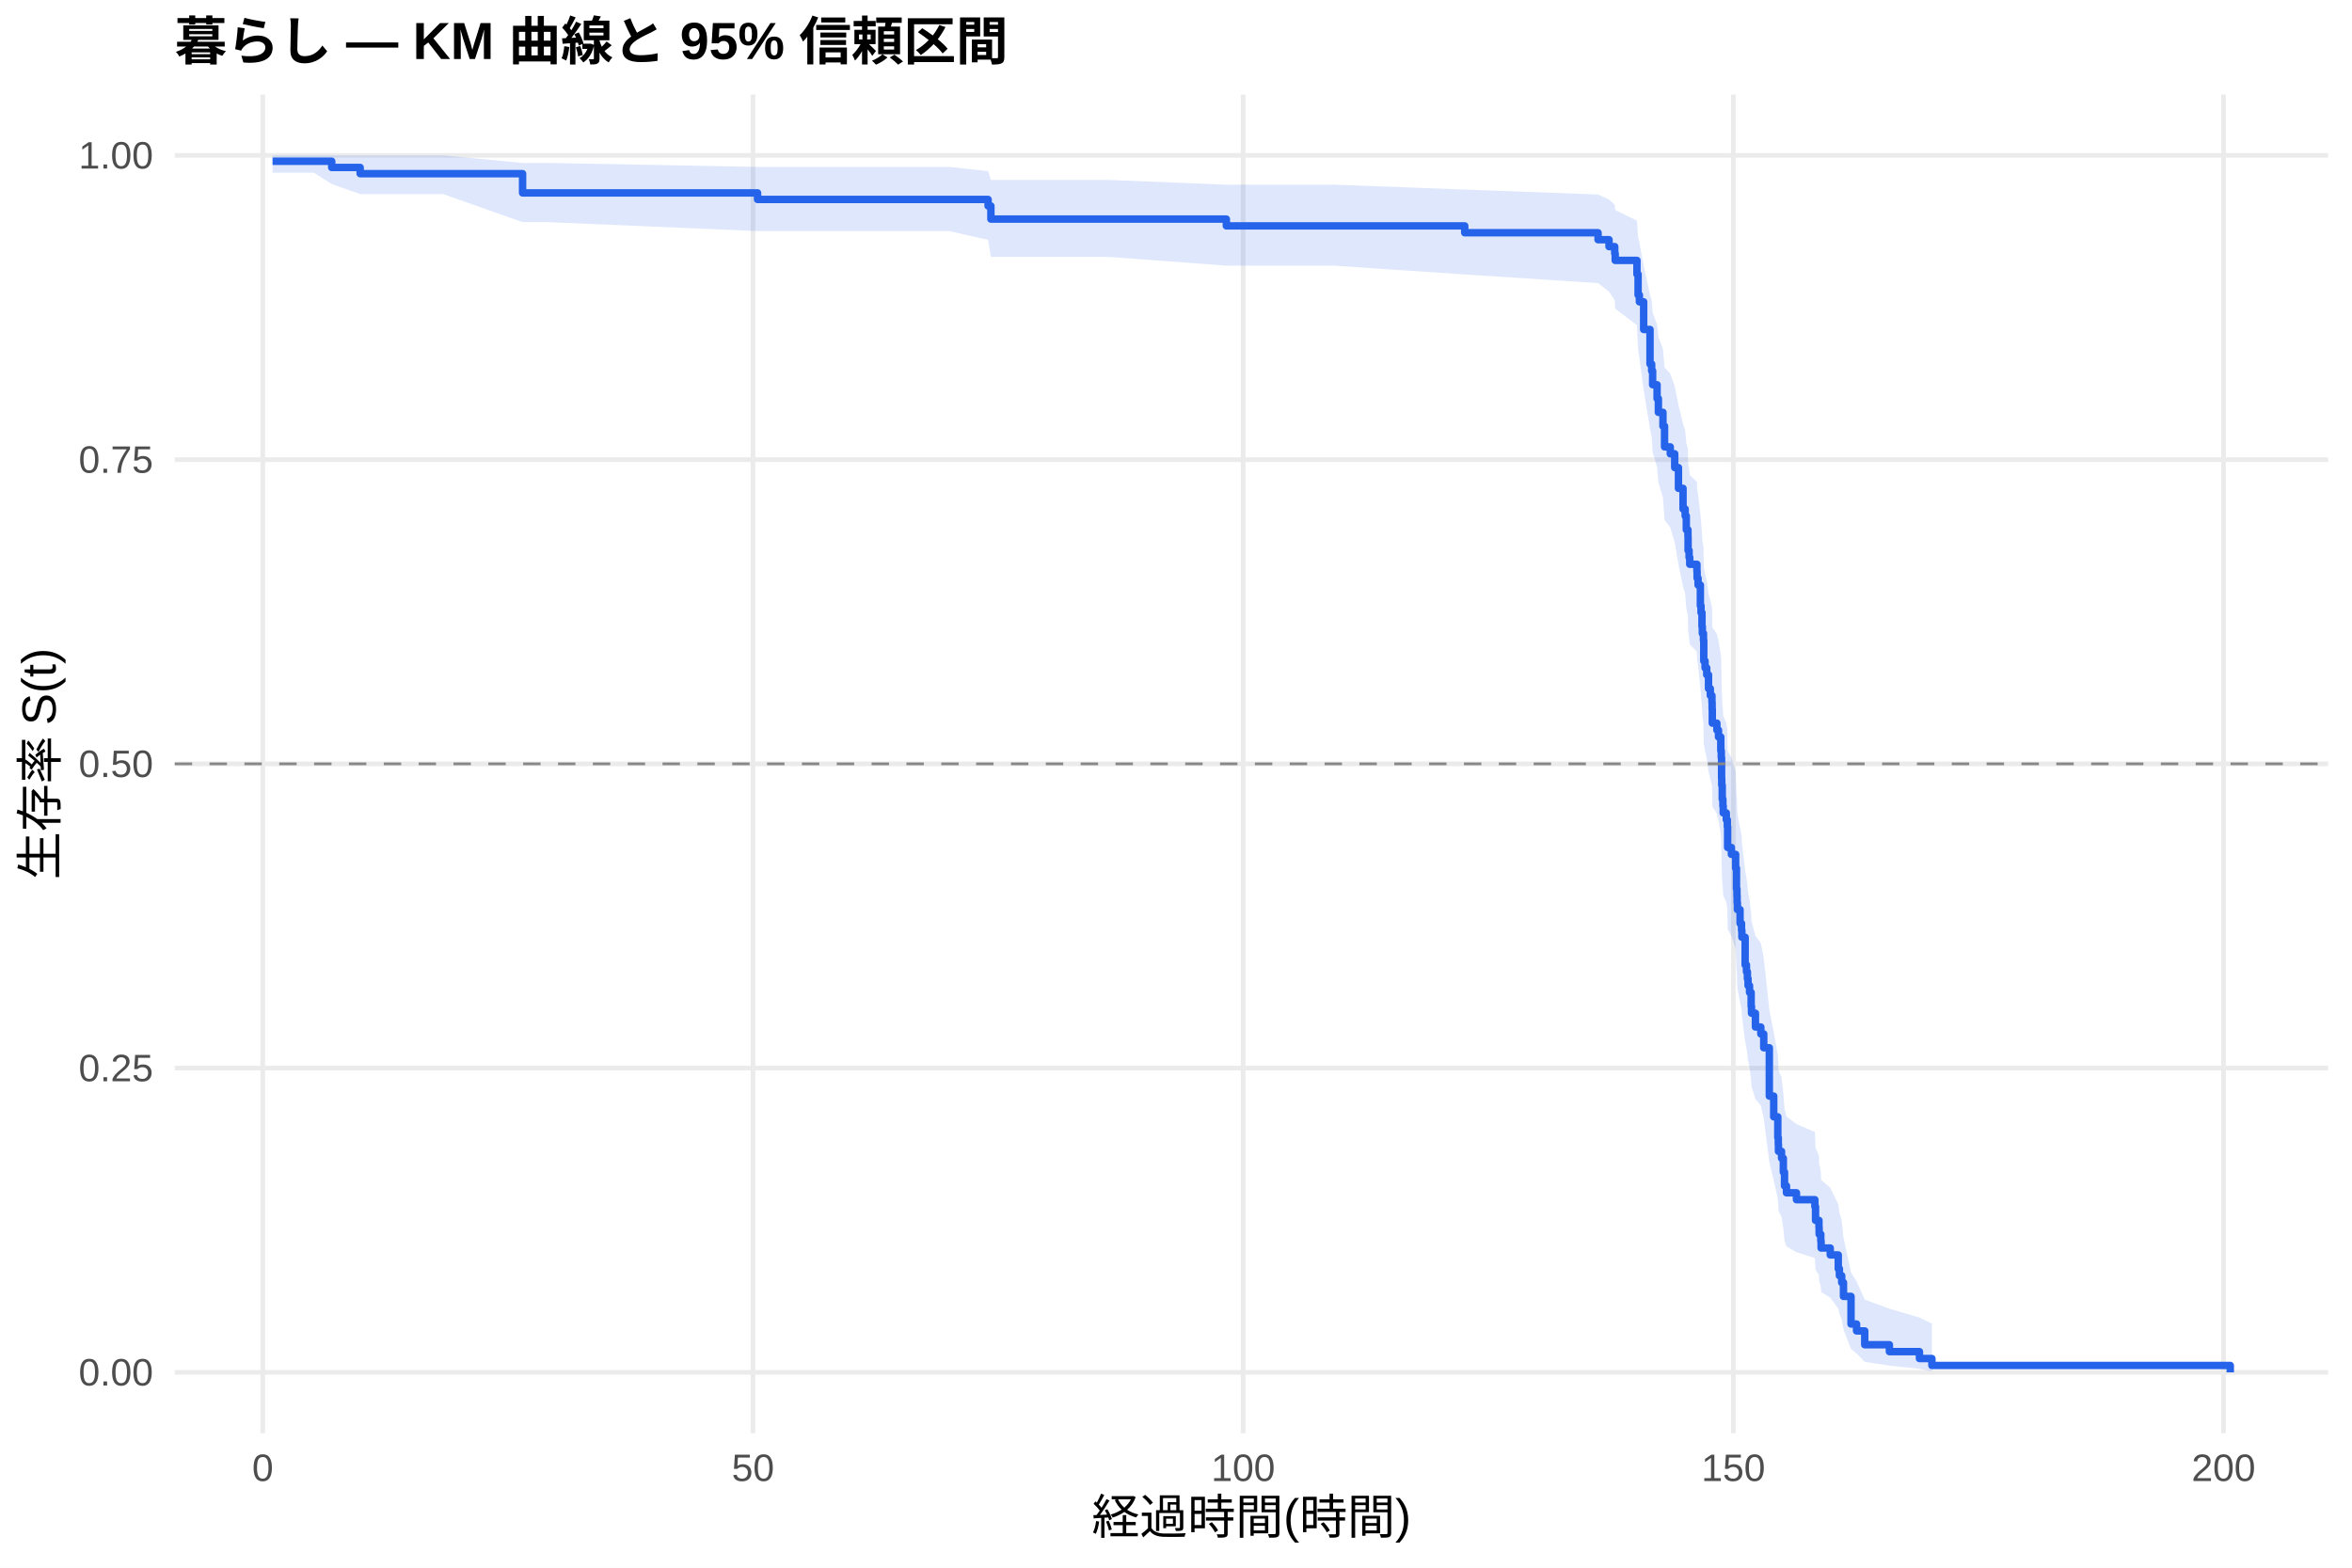
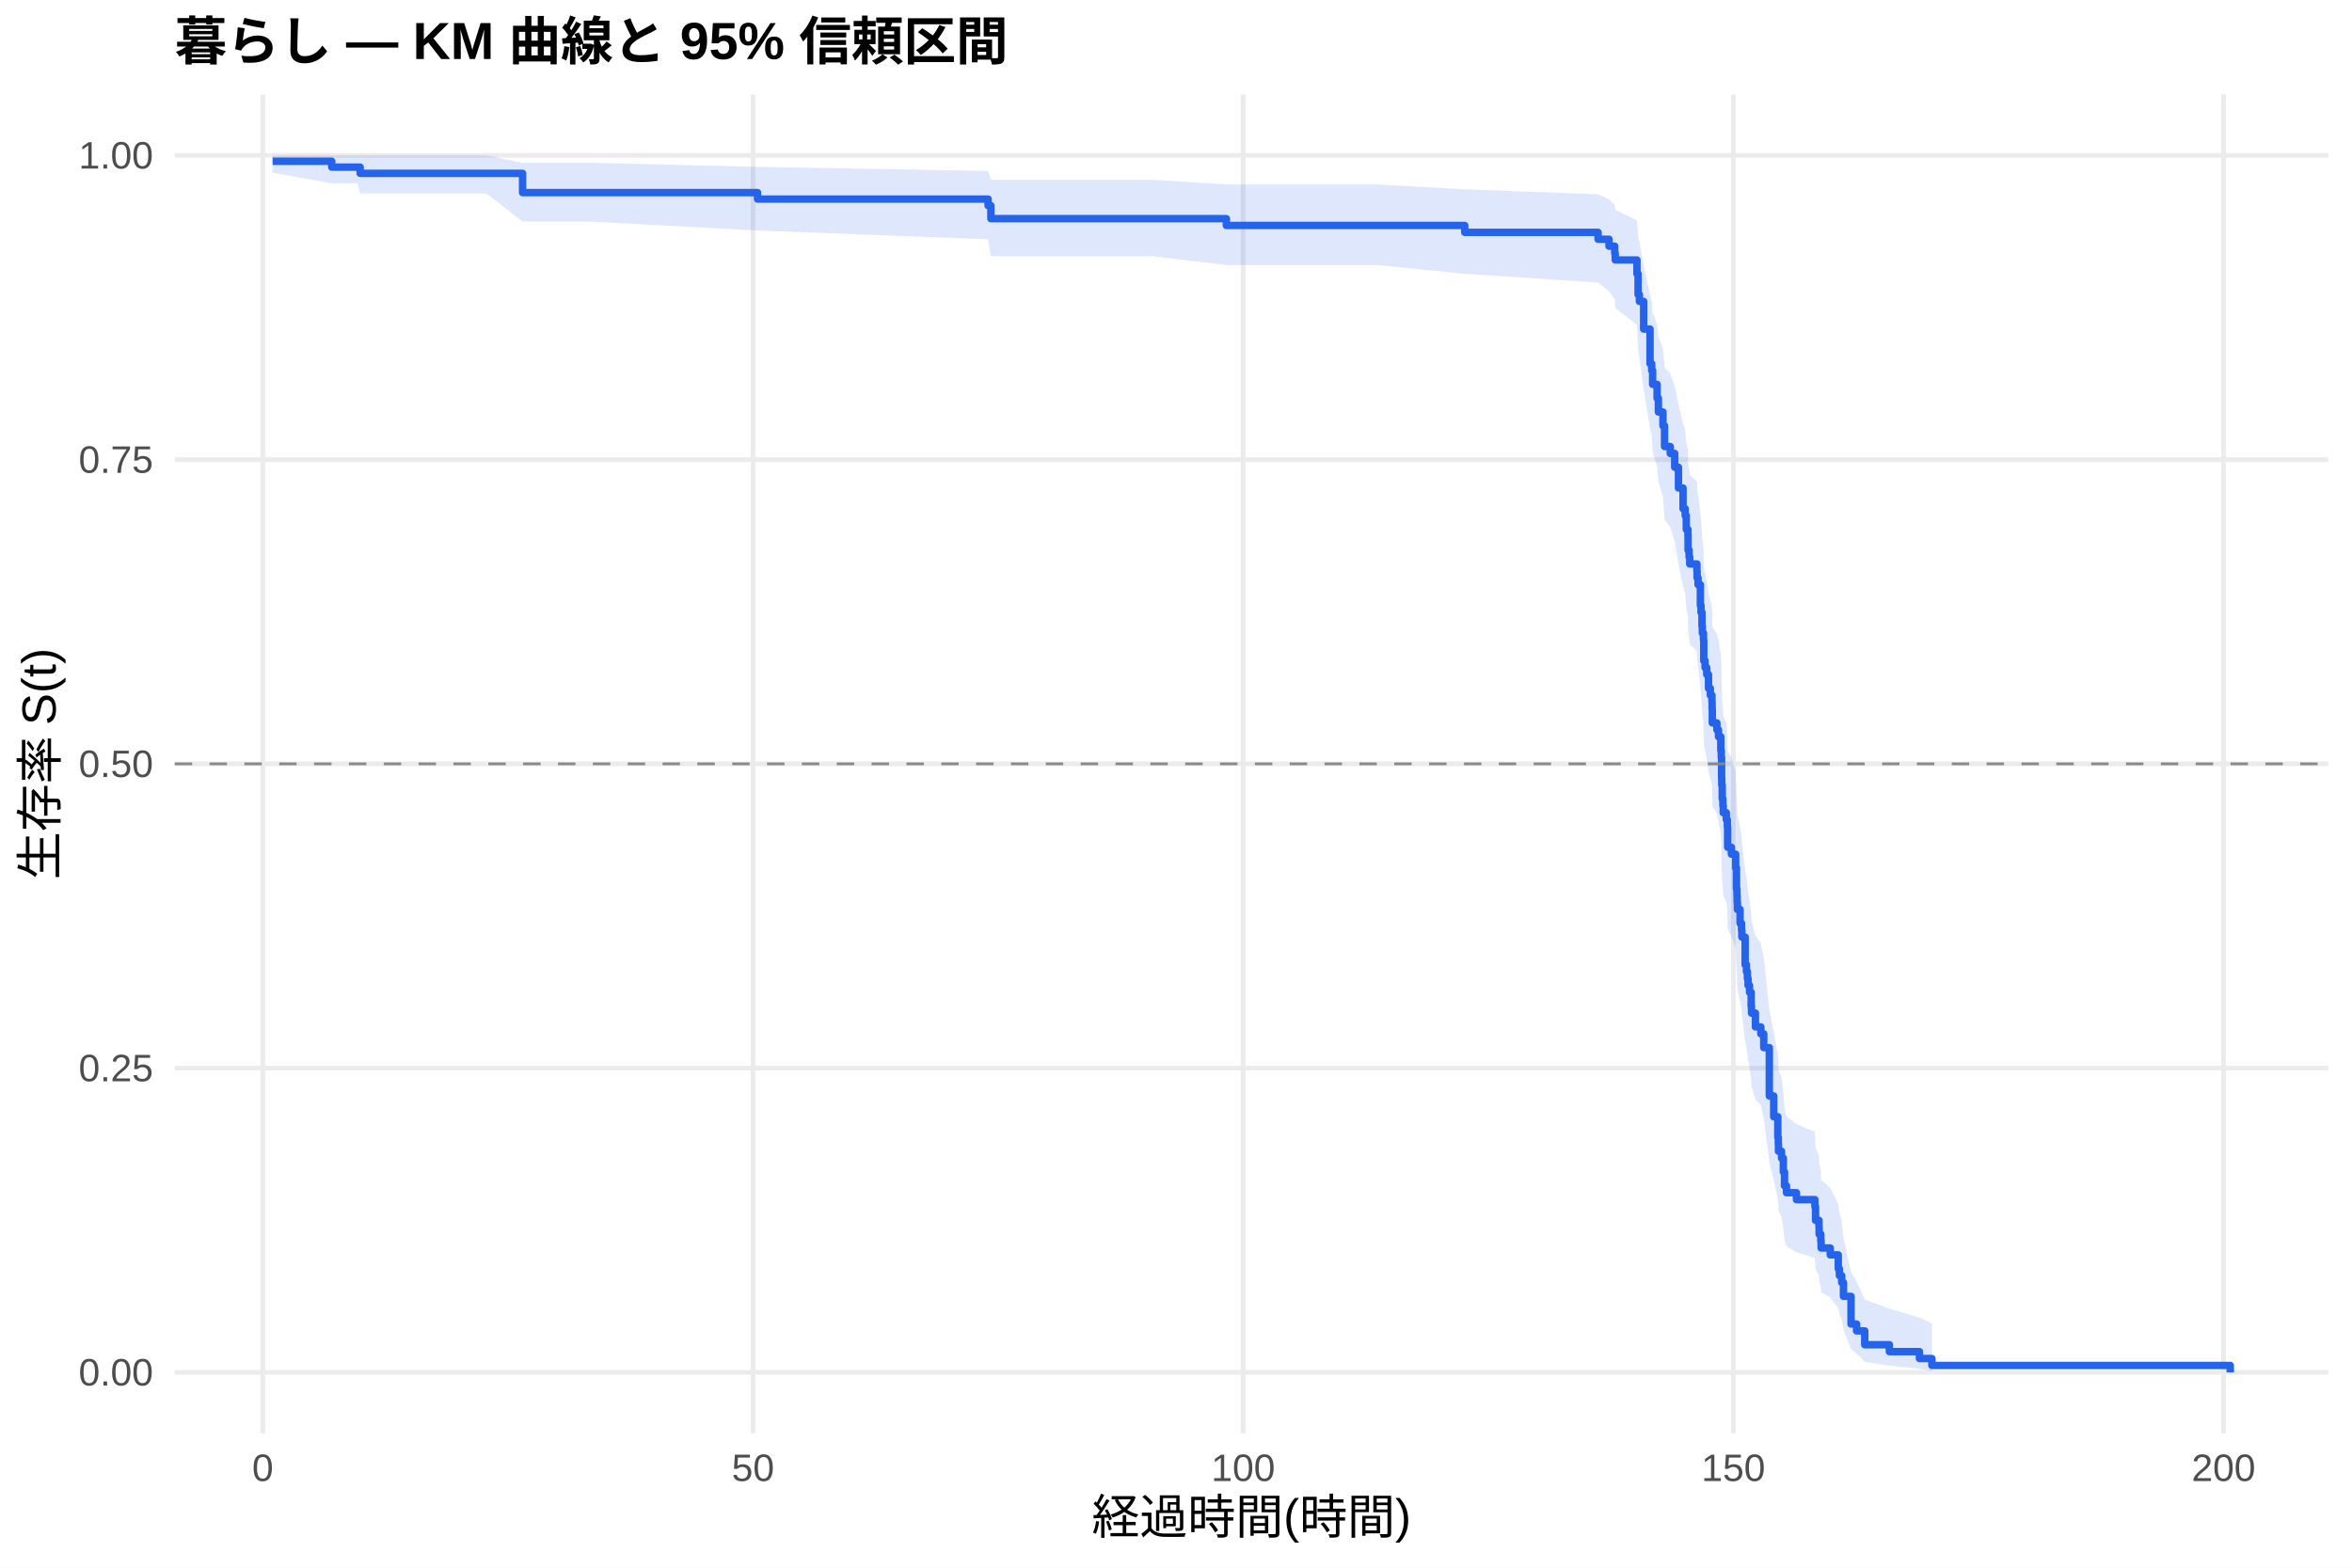
<svg xmlns="http://www.w3.org/2000/svg" width="540.00pt" height="360.00pt" viewBox="0 0 540.00 360.00">
  <g class="svglite">
    <defs>
      <style type="text/css">
    .svglite line, .svglite polyline, .svglite polygon, .svglite path, .svglite rect, .svglite circle {
      fill: none;
      stroke: #000000;
      stroke-linecap: round;
      stroke-linejoin: round;
      stroke-miterlimit: 10.00;
    }
    .svglite text {
      white-space: pre;
    }
    .svglite g.glyphgroup path {
      fill: inherit;
      stroke: none;
    }
  </style>
    </defs>
    <rect width="100%" height="100%" style="stroke: none; fill: #FFFFFF;" />
    <defs>
      <clipPath id="cpMC4wMHw1NDAuMDB8MC4wMHwzNjAuMDA=">
        <rect x="0.00" y="0.00" width="540.00" height="360.00" />
      </clipPath>
    </defs>
    <g clip-path="url(#cpMC4wMHw1NDAuMDB8MC4wMHwzNjAuMDA=)">
      <rect x="0" y="0.00" width="540.00" height="360.00" style="stroke-width: 1.07; stroke: none; fill: #FFFFFF;" />
    </g>
    <defs>
      <clipPath id="cpNDAuMTF8NTM0LjUyfDIxLjcxfDMyOS4xMg==">
        <rect x="40.11" y="21.71" width="494.41" height="307.41" />
      </clipPath>
    </defs>
    <g clip-path="url(#cpNDAuMTF8NTM0LjUyfDIxLjcxfDMyOS4xMg==)">
      <polyline points="40.11,315.14 534.52,315.14 " style="stroke-width: 1.07; stroke: #EBEBEB; stroke-linecap: butt;" />
      <polyline points="40.11,245.28 534.52,245.28 " style="stroke-width: 1.07; stroke: #EBEBEB; stroke-linecap: butt;" />
      <polyline points="40.11,175.41 534.52,175.41 " style="stroke-width: 1.07; stroke: #EBEBEB; stroke-linecap: butt;" />
      <polyline points="40.11,105.55 534.52,105.55 " style="stroke-width: 1.07; stroke: #EBEBEB; stroke-linecap: butt;" />
      <polyline points="40.11,35.68 534.52,35.68 " style="stroke-width: 1.07; stroke: #EBEBEB; stroke-linecap: butt;" />
      <polyline points="60.33,329.12 60.33,21.71 " style="stroke-width: 1.07; stroke: #EBEBEB; stroke-linecap: butt;" />
      <polyline points="172.88,329.12 172.88,21.71 " style="stroke-width: 1.07; stroke: #EBEBEB; stroke-linecap: butt;" />
      <polyline points="285.42,329.12 285.42,21.71 " style="stroke-width: 1.07; stroke: #EBEBEB; stroke-linecap: butt;" />
      <polyline points="397.96,329.12 397.96,21.71 " style="stroke-width: 1.07; stroke: #EBEBEB; stroke-linecap: butt;" />
      <polyline points="510.51,329.12 510.51,21.71 " style="stroke-width: 1.07; stroke: #EBEBEB; stroke-linecap: butt;" />
-       <polygon points="62.58,35.68 72.07,35.68 76.16,35.68 82.69,35.68 87.83,35.68 101.75,35.68 119.98,37.42 125.80,37.42 173.93,38.33 217.89,38.33 226.86,39.29 227.50,41.33 228.55,41.33 242.24,41.33 254.70,41.33 281.56,42.41 290.86,42.41 306.13,42.41 336.29,43.53 366.90,44.67 369.42,45.83 370.73,47.02 370.84,48.22 375.83,50.68 376.09,54.46 376.39,55.74 377.37,60.97 378.83,67.68 379.21,69.04 379.43,71.78 380.45,74.55 380.75,77.34 381.80,80.14 382.17,84.39 383.48,85.81 384.50,88.68 385.36,93.00 386.41,97.35 386.90,98.81 387.16,101.74 387.54,103.21 387.57,106.16 387.80,107.64 387.95,109.12 389.60,110.61 389.64,112.10 389.86,113.59 390.39,118.09 390.54,119.59 390.76,122.61 390.84,124.12 391.10,125.64 391.17,130.20 391.47,131.73 391.85,133.26 392.26,136.33 392.68,137.86 393.05,139.41 393.09,140.95 393.13,144.04 394.18,145.60 394.55,147.15 395.08,150.27 395.19,151.83 395.26,156.53 395.30,158.10 395.41,161.26 395.56,162.84 395.64,164.42 396.35,166.01 396.58,167.59 396.65,172.38 397.51,173.98 398.49,177.18 398.68,182.01 398.79,183.63 398.83,185.25 398.90,186.87 399.50,190.12 399.84,191.75 399.92,193.39 400.67,199.95 400.97,201.60 401.19,203.25 401.34,204.90 401.68,206.56 402.05,209.88 402.13,211.55 403.03,214.90 404.27,216.58 404.94,219.94 406.22,231.85 407.23,237.01 408.17,242.22 408.28,243.97 408.32,245.72 409.03,247.48 409.44,251.01 409.71,254.56 410.16,256.35 412.45,258.14 416.68,259.94 416.83,263.57 417.62,265.39 417.66,267.23 418.04,269.07 418.11,270.92 420.21,272.78 422.05,276.54 422.31,278.44 422.84,280.36 423.25,284.23 424.98,292.20 426.25,294.25 428.13,298.43 433.79,300.53 440.69,302.56 443.55,303.95 443.55,314.92 440.69,314.34 433.79,313.59 428.13,312.73 426.25,310.81 424.98,309.77 423.25,305.30 422.84,302.92 422.31,301.71 422.05,300.48 420.21,297.98 418.11,296.71 418.04,295.43 417.66,294.14 417.62,292.85 416.83,291.54 416.68,288.90 412.45,287.56 410.16,286.22 409.71,284.87 409.44,282.16 409.03,279.42 408.32,278.04 408.28,276.66 408.17,275.27 407.23,271.07 406.22,266.82 404.94,256.78 404.27,253.87 403.03,252.41 402.13,249.48 402.05,248.02 401.68,245.07 401.34,243.59 401.19,242.11 400.97,240.62 400.67,239.13 399.92,233.15 399.84,231.64 399.50,230.14 398.90,227.12 398.83,225.60 398.79,224.08 398.68,222.56 398.49,217.98 397.51,214.91 396.65,213.38 396.58,208.75 396.35,207.20 395.64,205.65 395.56,204.09 395.41,202.54 395.30,199.42 395.26,197.85 395.19,193.14 395.08,191.57 394.55,188.41 394.18,186.83 393.13,185.24 393.09,182.06 393.05,180.47 392.68,178.87 392.26,177.27 391.85,174.07 391.47,172.46 391.17,170.85 391.10,166.00 390.84,164.38 390.76,162.76 390.54,159.50 390.39,157.87 389.86,152.95 389.64,151.31 389.60,149.66 387.95,148.01 387.80,146.35 387.57,144.70 387.54,141.37 387.16,139.70 386.90,136.36 386.41,134.68 385.36,129.63 384.50,124.54 383.48,121.12 382.17,119.41 381.80,114.24 380.75,110.78 380.45,107.29 379.43,103.78 379.21,100.25 378.83,98.48 377.37,89.50 376.39,82.18 376.09,80.32 375.83,74.69 370.84,70.87 370.73,68.94 369.42,66.99 366.90,65.01 336.29,63.02 306.13,61.00 290.86,61.00 281.56,61.00 254.70,59.00 242.24,59.00 228.55,59.00 227.50,59.00 226.86,55.08 217.89,53.06 173.93,53.06 125.80,51.01 119.98,51.01 101.75,44.57 87.83,44.57 82.69,44.57 76.16,42.26 72.07,39.66 62.58,39.66 " style="stroke-width: 0.00; stroke: none; stroke-linecap: butt; fill: #2563EB; fill-opacity: 0.15;" />
-       <polyline points="62.58,35.68 72.07,35.68 76.16,35.68 82.69,35.68 87.83,35.68 101.75,35.68 119.98,37.42 125.80,37.42 173.93,38.33 217.89,38.33 226.86,39.29 227.50,41.33 228.55,41.33 242.24,41.33 254.70,41.33 281.56,42.41 290.86,42.41 306.13,42.41 336.29,43.53 366.90,44.67 369.42,45.83 370.73,47.02 370.84,48.22 375.83,50.68 376.09,54.46 376.39,55.74 377.37,60.97 378.83,67.68 379.21,69.04 379.43,71.78 380.45,74.55 380.75,77.34 381.80,80.14 382.17,84.39 383.48,85.81 384.50,88.68 385.36,93.00 386.41,97.35 386.90,98.81 387.16,101.74 387.54,103.21 387.57,106.16 387.80,107.64 387.95,109.12 389.60,110.61 389.64,112.10 389.86,113.59 390.39,118.09 390.54,119.59 390.76,122.61 390.84,124.12 391.10,125.64 391.17,130.20 391.47,131.73 391.85,133.26 392.26,136.33 392.68,137.86 393.05,139.41 393.09,140.95 393.13,144.04 394.18,145.60 394.55,147.15 395.08,150.27 395.19,151.83 395.26,156.53 395.30,158.10 395.41,161.26 395.56,162.84 395.64,164.42 396.35,166.01 396.58,167.59 396.65,172.38 397.51,173.98 398.49,177.18 398.68,182.01 398.79,183.63 398.83,185.25 398.90,186.87 399.50,190.12 399.84,191.75 399.92,193.39 400.67,199.95 400.97,201.60 401.19,203.25 401.34,204.90 401.68,206.56 402.05,209.88 402.13,211.55 403.03,214.90 404.27,216.58 404.94,219.94 406.22,231.85 407.23,237.01 408.17,242.22 408.28,243.97 408.32,245.72 409.03,247.48 409.44,251.01 409.71,254.56 410.16,256.35 412.45,258.14 416.68,259.94 416.83,263.57 417.62,265.39 417.66,267.23 418.04,269.07 418.11,270.92 420.21,272.78 422.05,276.54 422.31,278.44 422.84,280.36 423.25,284.23 424.98,292.20 426.25,294.25 428.13,298.43 433.79,300.53 440.69,302.56 443.55,303.95 " style="stroke-width: 1.07; stroke: none; stroke-linecap: butt;" />
-       <polyline points="443.55,314.92 440.69,314.34 433.79,313.59 428.13,312.73 426.25,310.81 424.98,309.77 423.25,305.30 422.84,302.92 422.31,301.71 422.05,300.48 420.21,297.98 418.11,296.71 418.04,295.43 417.66,294.14 417.62,292.85 416.83,291.54 416.68,288.90 412.45,287.56 410.16,286.22 409.71,284.87 409.44,282.16 409.03,279.42 408.32,278.04 408.28,276.66 408.17,275.27 407.23,271.07 406.22,266.82 404.94,256.78 404.27,253.87 403.03,252.41 402.13,249.48 402.05,248.02 401.68,245.07 401.34,243.59 401.19,242.11 400.97,240.62 400.67,239.13 399.92,233.15 399.84,231.64 399.50,230.14 398.90,227.12 398.83,225.60 398.79,224.08 398.68,222.56 398.49,217.98 397.51,214.91 396.65,213.38 396.58,208.75 396.35,207.20 395.64,205.65 395.56,204.09 395.41,202.54 395.30,199.42 395.26,197.85 395.19,193.14 395.08,191.57 394.55,188.41 394.18,186.83 393.13,185.24 393.09,182.06 393.05,180.47 392.68,178.87 392.26,177.27 391.85,174.07 391.47,172.46 391.17,170.85 391.10,166.00 390.84,164.38 390.76,162.76 390.54,159.50 390.39,157.87 389.86,152.95 389.64,151.31 389.60,149.66 387.95,148.01 387.80,146.35 387.57,144.70 387.54,141.37 387.16,139.70 386.90,136.36 386.41,134.68 385.36,129.63 384.50,124.54 383.48,121.12 382.17,119.41 381.80,114.24 380.75,110.78 380.45,107.29 379.43,103.78 379.21,100.25 378.83,98.48 377.37,89.50 376.39,82.18 376.09,80.32 375.83,74.69 370.84,70.87 370.73,68.94 369.42,66.99 366.90,65.01 336.29,63.02 306.13,61.00 290.86,61.00 281.56,61.00 254.70,59.00 242.24,59.00 228.55,59.00 227.50,59.00 226.86,55.08 217.89,53.06 173.93,53.06 125.80,51.01 119.98,51.01 101.75,44.57 87.83,44.57 82.69,44.57 76.16,42.26 72.07,39.66 62.58,39.66 " style="stroke-width: 1.07; stroke: none; stroke-linecap: butt;" />
-       <polyline points="62.58,37.03 72.07,37.03 72.07,37.03 76.16,37.03 76.16,38.46 82.69,38.46 82.69,39.88 87.83,39.88 87.83,39.88 101.75,39.88 101.75,39.88 119.98,39.88 119.98,44.30 125.80,44.30 125.80,44.30 173.93,44.30 173.93,45.80 217.89,45.80 217.89,45.80 226.86,45.80 226.86,47.30 227.50,47.30 227.50,50.31 228.55,50.31 228.55,50.31 242.24,50.31 242.24,50.31 254.70,50.31 254.70,50.31 281.56,50.31 281.56,51.87 290.86,51.87 290.86,51.87 306.13,51.87 306.13,51.87 336.29,51.87 336.29,53.45 366.90,53.45 366.90,55.04 369.42,55.04 369.42,56.63 370.73,56.63 370.73,58.21 370.84,58.21 370.84,59.80 375.83,59.80 375.83,62.97 376.09,62.97 376.09,67.73 376.39,67.73 376.39,69.31 377.37,69.31 377.37,75.66 378.83,75.66 378.83,83.59 379.21,83.59 379.21,85.17 379.43,85.17 379.43,88.35 380.45,88.35 380.45,91.52 380.75,91.52 380.75,94.69 381.80,94.69 381.80,97.86 382.17,97.86 382.17,102.62 383.48,102.62 383.48,104.21 384.50,104.21 384.50,107.38 385.36,107.38 385.36,112.14 386.41,112.14 386.41,116.89 386.90,116.89 386.90,118.48 387.16,118.48 387.16,121.65 387.54,121.65 387.54,123.24 387.57,123.24 387.57,126.41 387.80,126.41 387.80,128.00 387.95,128.00 387.95,129.58 389.60,129.58 389.60,131.17 389.64,131.17 389.64,132.75 389.86,132.75 389.86,134.34 390.39,134.34 390.39,139.10 390.54,139.10 390.54,140.68 390.76,140.68 390.76,143.86 390.84,143.86 390.84,145.44 391.10,145.44 391.10,147.03 391.17,147.03 391.17,151.79 391.47,151.79 391.47,153.37 391.85,153.37 391.85,154.96 392.26,154.96 392.26,158.13 392.68,158.13 392.68,159.72 393.05,159.72 393.05,161.30 393.09,161.30 393.09,162.89 393.13,162.89 393.13,166.06 394.18,166.06 394.18,167.65 394.55,167.65 394.55,169.23 395.08,169.23 395.08,172.40 395.19,172.40 395.19,173.99 395.26,173.99 395.26,178.75 395.30,178.75 395.30,180.33 395.41,180.33 395.41,183.51 395.56,183.51 395.56,185.09 395.64,185.09 395.64,186.68 396.35,186.68 396.35,188.26 396.58,188.26 396.58,189.85 396.65,189.85 396.65,194.61 397.51,194.61 397.51,196.19 398.49,196.19 398.49,199.37 398.68,199.37 398.68,204.12 398.79,204.12 398.79,205.71 398.83,205.71 398.83,207.30 398.90,207.30 398.90,208.88 399.50,208.88 399.50,212.05 399.84,212.05 399.84,213.64 399.92,213.64 399.92,215.23 400.67,215.23 400.67,221.57 400.97,221.57 400.97,223.16 401.19,223.16 401.19,224.74 401.34,224.74 401.34,226.33 401.68,226.33 401.68,227.91 402.05,227.91 402.05,231.09 402.13,231.09 402.13,232.67 403.03,232.67 403.03,235.84 404.27,235.84 404.27,237.43 404.94,237.43 404.94,240.60 406.22,240.60 406.22,251.70 407.23,251.70 407.23,256.46 408.17,256.46 408.17,261.22 408.28,261.22 408.28,262.80 408.32,262.80 408.32,264.39 409.03,264.39 409.03,265.98 409.44,265.98 409.44,269.15 409.71,269.15 409.71,272.32 410.16,272.32 410.16,273.91 412.45,273.91 412.45,275.49 416.68,275.49 416.68,277.08 416.83,277.08 416.83,280.25 417.62,280.25 417.62,281.84 417.66,281.84 417.66,283.42 418.04,283.42 418.04,285.01 418.11,285.01 418.11,286.59 420.21,286.59 420.21,288.18 422.05,288.18 422.05,291.35 422.31,291.35 422.31,292.94 422.84,292.94 422.84,294.52 423.25,294.52 423.25,297.70 424.98,297.70 424.98,304.04 426.25,304.04 426.25,305.63 428.13,305.63 428.13,308.80 433.79,308.80 433.79,310.38 440.69,310.38 440.69,311.97 443.55,311.97 443.55,313.56 512.05,313.56 512.05,315.14 " style="stroke-width: 1.71; stroke: #2563EB; stroke-linecap: butt;" />
+       <polygon points="62.58,35.68 76.16,35.68 82.02,35.68 82.69,35.68 97.77,35.68 111.69,35.68 119.98,37.40 135.74,37.40 173.93,38.31 226.86,39.27 227.50,41.29 227.84,41.29 238.49,41.29 252.18,41.29 264.64,41.29 281.56,42.36 300.80,42.36 316.07,42.36 336.29,43.48 366.90,44.62 369.42,45.78 370.73,46.97 370.84,48.17 375.83,50.62 376.09,54.40 376.39,55.68 377.37,60.90 378.83,67.61 379.21,68.97 379.43,71.72 380.45,74.48 380.75,77.27 381.80,80.08 382.17,84.33 383.48,85.75 384.50,88.61 385.36,92.93 386.41,97.29 386.90,98.75 387.16,101.68 387.54,103.15 387.57,106.10 387.80,107.58 387.95,109.06 389.60,110.55 389.64,112.04 389.86,113.53 390.39,118.03 390.54,119.53 390.76,122.55 390.84,124.06 391.10,125.58 391.17,130.14 391.47,131.67 391.85,133.20 392.26,136.27 392.68,137.81 393.05,139.35 393.09,140.89 393.13,143.99 394.18,145.54 394.55,147.10 395.08,150.21 395.19,151.78 395.26,156.48 395.30,158.05 395.41,161.21 395.56,162.79 395.64,164.37 396.35,165.96 396.58,167.55 396.65,172.33 397.51,173.93 398.49,177.14 398.68,181.97 398.79,183.59 398.83,185.21 398.90,186.83 399.50,190.08 399.84,191.71 399.92,193.34 400.67,199.91 400.97,201.56 401.19,203.21 401.34,204.86 401.68,206.52 402.05,209.85 402.13,211.52 403.03,214.86 404.27,216.54 404.94,219.91 406.22,231.82 407.23,236.99 408.17,242.20 408.28,243.94 408.32,245.69 409.03,247.45 409.44,250.98 409.71,254.54 410.16,256.33 412.45,258.12 416.68,259.92 416.83,263.55 417.62,265.37 417.66,267.21 418.04,269.05 418.11,270.91 420.21,272.77 422.05,276.53 422.31,278.43 422.84,280.34 423.25,284.22 424.98,292.19 426.25,294.24 428.13,298.42 433.79,300.53 440.69,302.56 443.55,303.94 443.55,314.92 440.69,314.34 433.79,313.59 428.13,312.73 426.25,310.81 424.98,309.77 423.25,305.29 422.84,302.92 422.31,301.70 422.05,300.47 420.21,297.97 418.11,296.71 418.04,295.43 417.66,294.14 417.62,292.84 416.83,291.53 416.68,288.89 412.45,287.55 410.16,286.21 409.71,284.86 409.44,282.15 409.03,279.41 408.32,278.03 408.28,276.64 408.17,275.25 407.23,271.05 406.22,266.81 404.94,256.75 404.27,253.85 403.03,252.39 402.13,249.46 402.05,247.99 401.68,245.04 401.34,243.56 401.19,242.08 400.97,240.59 400.67,239.10 399.92,233.11 399.84,231.61 399.50,230.10 398.90,227.08 398.83,225.56 398.79,224.04 398.68,222.52 398.49,217.94 397.51,214.87 396.65,213.33 396.58,208.70 396.35,207.15 395.64,205.60 395.56,204.05 395.41,202.49 395.30,199.37 395.26,197.80 395.19,193.09 395.08,191.52 394.55,188.36 394.18,186.77 393.13,185.19 393.09,182.01 393.05,180.41 392.68,178.82 392.26,177.22 391.85,174.01 391.47,172.40 391.17,170.79 391.10,165.94 390.84,164.32 390.76,162.69 390.54,159.43 390.39,157.80 389.86,152.88 389.64,151.24 389.60,149.59 387.95,147.93 387.80,146.28 387.57,144.62 387.54,141.29 387.16,139.63 386.90,136.28 386.41,134.60 385.36,129.54 384.50,124.45 383.48,121.03 382.17,119.32 381.80,114.15 380.75,110.68 380.45,107.19 379.43,103.68 379.21,100.15 378.83,98.37 377.37,89.39 376.39,82.06 376.09,80.20 375.83,74.57 370.84,70.74 370.73,68.80 369.42,66.85 366.90,64.87 336.29,62.88 316.07,60.85 300.80,60.85 281.56,60.85 264.64,58.85 252.18,58.85 238.49,58.85 227.84,58.85 227.50,58.85 226.86,54.94 173.93,52.94 135.74,50.88 119.98,50.88 111.69,44.41 97.77,44.41 82.69,44.41 82.02,42.08 76.16,42.08 62.58,39.66 " style="stroke-width: 0.00; stroke: none; stroke-linecap: butt; fill: #2563EB; fill-opacity: 0.15;" />
+       <polyline points="62.58,35.68 76.16,35.68 82.02,35.68 82.69,35.68 97.77,35.68 111.69,35.68 119.98,37.40 135.74,37.40 173.93,38.31 226.86,39.27 227.50,41.29 227.84,41.29 238.49,41.29 252.18,41.29 264.64,41.29 281.56,42.36 300.80,42.36 316.07,42.36 336.29,43.48 366.90,44.62 369.42,45.78 370.73,46.97 370.84,48.17 375.83,50.62 376.09,54.40 376.39,55.68 377.37,60.90 378.83,67.61 379.21,68.97 379.43,71.72 380.45,74.48 380.75,77.27 381.80,80.08 382.17,84.33 383.48,85.75 384.50,88.61 385.36,92.93 386.41,97.29 386.90,98.75 387.16,101.68 387.54,103.15 387.57,106.10 387.80,107.58 387.95,109.06 389.60,110.55 389.64,112.04 389.86,113.53 390.39,118.03 390.54,119.53 390.76,122.55 390.84,124.06 391.10,125.58 391.17,130.14 391.47,131.67 391.85,133.20 392.26,136.27 392.68,137.81 393.05,139.35 393.09,140.89 393.13,143.99 394.18,145.54 394.55,147.10 395.08,150.21 395.19,151.78 395.26,156.48 395.30,158.05 395.41,161.21 395.56,162.79 395.64,164.37 396.35,165.96 396.58,167.55 396.65,172.33 397.51,173.93 398.49,177.14 398.68,181.97 398.79,183.59 398.83,185.21 398.90,186.83 399.50,190.08 399.84,191.71 399.92,193.34 400.67,199.91 400.97,201.56 401.19,203.21 401.34,204.86 401.68,206.52 402.05,209.85 402.13,211.52 403.03,214.86 404.27,216.54 404.94,219.91 406.22,231.82 407.23,236.99 408.17,242.20 408.28,243.94 408.32,245.69 409.03,247.45 409.44,250.98 409.71,254.54 410.16,256.33 412.45,258.12 416.68,259.92 416.83,263.55 417.62,265.37 417.66,267.21 418.04,269.05 418.11,270.91 420.21,272.77 422.05,276.53 422.31,278.43 422.84,280.34 423.25,284.22 424.98,292.19 426.25,294.24 428.13,298.42 433.79,300.53 440.69,302.56 443.55,303.94 " style="stroke-width: 1.07; stroke: none; stroke-linecap: butt;" />
+       <polyline points="443.55,314.92 440.69,314.34 433.79,313.59 428.13,312.73 426.25,310.81 424.98,309.77 423.25,305.29 422.84,302.92 422.31,301.70 422.05,300.47 420.21,297.97 418.11,296.71 418.04,295.43 417.66,294.14 417.62,292.84 416.83,291.53 416.68,288.89 412.45,287.55 410.16,286.21 409.71,284.86 409.44,282.15 409.03,279.41 408.32,278.03 408.28,276.64 408.17,275.25 407.23,271.05 406.22,266.81 404.94,256.75 404.27,253.85 403.03,252.39 402.13,249.46 402.05,247.99 401.68,245.04 401.34,243.56 401.19,242.08 400.97,240.59 400.67,239.10 399.92,233.11 399.84,231.61 399.50,230.10 398.90,227.08 398.83,225.56 398.79,224.04 398.68,222.52 398.49,217.94 397.51,214.87 396.65,213.33 396.58,208.70 396.35,207.15 395.64,205.60 395.56,204.05 395.41,202.49 395.30,199.37 395.26,197.80 395.19,193.09 395.08,191.52 394.55,188.36 394.18,186.77 393.13,185.19 393.09,182.01 393.05,180.41 392.68,178.82 392.26,177.22 391.85,174.01 391.47,172.40 391.17,170.79 391.10,165.94 390.84,164.32 390.76,162.69 390.54,159.43 390.39,157.80 389.86,152.88 389.64,151.24 389.60,149.59 387.95,147.93 387.80,146.28 387.57,144.62 387.54,141.29 387.16,139.63 386.90,136.28 386.41,134.60 385.36,129.54 384.50,124.45 383.48,121.03 382.17,119.32 381.80,114.15 380.75,110.68 380.45,107.19 379.43,103.68 379.21,100.15 378.83,98.37 377.37,89.39 376.39,82.06 376.09,80.20 375.83,74.57 370.84,70.74 370.73,68.80 369.42,66.85 366.90,64.87 336.29,62.88 316.07,60.85 300.80,60.85 281.56,60.85 264.64,58.85 252.18,58.85 238.49,58.85 227.84,58.85 227.50,58.85 226.86,54.94 173.93,52.94 135.74,50.88 119.98,50.88 111.69,44.41 97.77,44.41 82.69,44.41 82.02,42.08 76.16,42.08 62.58,39.66 " style="stroke-width: 1.07; stroke: none; stroke-linecap: butt;" />
+       <polyline points="62.58,37.03 76.16,37.03 76.16,38.38 82.02,38.38 82.02,38.38 82.69,38.38 82.69,39.81 97.77,39.81 97.77,39.81 111.69,39.81 111.69,39.81 119.98,39.81 119.98,44.23 135.74,44.23 135.74,44.23 173.93,44.23 173.93,45.72 226.86,45.72 226.86,47.22 227.50,47.22 227.50,50.21 227.84,50.21 227.84,50.21 238.49,50.21 238.49,50.21 252.18,50.21 252.18,50.21 264.64,50.21 264.64,50.21 281.56,50.21 281.56,51.77 300.80,51.77 300.80,51.77 316.07,51.77 316.07,51.77 336.29,51.77 336.29,53.36 366.90,53.36 366.90,54.94 369.42,54.94 369.42,56.53 370.73,56.53 370.73,58.12 370.84,58.12 370.84,59.70 375.83,59.70 375.83,62.88 376.09,62.88 376.09,67.64 376.39,67.64 376.39,69.22 377.37,69.22 377.37,75.57 378.83,75.57 378.83,83.50 379.21,83.50 379.21,85.09 379.43,85.09 379.43,88.26 380.45,88.26 380.45,91.44 380.75,91.44 380.75,94.61 381.80,94.61 381.80,97.78 382.17,97.78 382.17,102.54 383.48,102.54 383.48,104.13 384.50,104.13 384.50,107.30 385.36,107.30 385.36,112.06 386.41,112.06 386.41,116.82 386.90,116.82 386.90,118.41 387.16,118.41 387.16,121.58 387.54,121.58 387.54,123.17 387.57,123.17 387.57,126.34 387.80,126.34 387.80,127.93 387.95,127.93 387.95,129.51 389.60,129.51 389.60,131.10 389.64,131.10 389.64,132.69 389.86,132.69 389.86,134.27 390.39,134.27 390.39,139.03 390.54,139.03 390.54,140.62 390.76,140.62 390.76,143.79 390.84,143.79 390.84,145.38 391.10,145.38 391.10,146.97 391.17,146.97 391.17,151.73 391.47,151.73 391.47,153.31 391.85,153.31 391.85,154.90 392.26,154.90 392.26,158.07 392.68,158.07 392.68,159.66 393.05,159.66 393.05,161.24 393.09,161.24 393.09,162.83 393.13,162.83 393.13,166.00 394.18,166.00 394.18,167.59 394.55,167.59 394.55,169.18 395.08,169.18 395.08,172.35 395.19,172.35 395.19,173.94 395.26,173.94 395.26,178.70 395.30,178.70 395.30,180.28 395.41,180.28 395.41,183.46 395.56,183.46 395.56,185.04 395.64,185.04 395.64,186.63 396.35,186.63 396.35,188.22 396.58,188.22 396.58,189.80 396.65,189.80 396.65,194.56 397.51,194.56 397.51,196.15 398.49,196.15 398.49,199.32 398.68,199.32 398.68,204.08 398.79,204.08 398.79,205.67 398.83,205.67 398.83,207.26 398.90,207.26 398.90,208.84 399.50,208.84 399.50,212.02 399.84,212.02 399.84,213.60 399.92,213.60 399.92,215.19 400.67,215.19 400.67,221.53 400.97,221.53 400.97,223.12 401.19,223.12 401.19,224.71 401.34,224.71 401.34,226.29 401.68,226.29 401.68,227.88 402.05,227.88 402.05,231.05 402.13,231.05 402.13,232.64 403.03,232.64 403.03,235.81 404.27,235.81 404.27,237.40 404.94,237.40 404.94,240.57 406.22,240.57 406.22,251.68 407.23,251.68 407.23,256.44 408.17,256.44 408.17,261.20 408.28,261.20 408.28,262.79 408.32,262.79 408.32,264.37 409.03,264.37 409.03,265.96 409.44,265.96 409.44,269.13 409.71,269.13 409.71,272.31 410.16,272.31 410.16,273.89 412.45,273.89 412.45,275.48 416.68,275.48 416.68,277.06 416.83,277.06 416.83,280.24 417.62,280.24 417.62,281.82 417.66,281.82 417.66,283.41 418.04,283.41 418.04,285.00 418.11,285.00 418.11,286.58 420.21,286.58 420.21,288.17 422.05,288.17 422.05,291.34 422.31,291.34 422.31,292.93 422.84,292.93 422.84,294.52 423.25,294.52 423.25,297.69 424.98,297.69 424.98,304.04 426.25,304.04 426.25,305.62 428.13,305.62 428.13,308.80 433.79,308.80 433.79,310.38 440.69,310.38 440.69,311.97 443.55,311.97 443.55,313.56 512.05,313.56 512.05,315.14 " style="stroke-width: 1.71; stroke: #2563EB; stroke-linecap: butt;" />
      <line x1="40.11" y1="175.41" x2="534.52" y2="175.41" style="stroke-width: 0.64; stroke: #888888; stroke-dasharray: 4.00,4.00; stroke-linecap: butt;" />
    </g>
    <g clip-path="url(#cpMC4wMHw1NDAuMDB8MC4wMHwzNjAuMDA=)">
      <text x="35.18" y="318.17" text-anchor="end" style="font-size: 8.80px;fill: #4D4D4D; font-family: &quot;Liberation Sans&quot;;" textLength="17.11px" lengthAdjust="spacingAndGlyphs">0.00</text>
      <text x="35.18" y="248.30" text-anchor="end" style="font-size: 8.80px;fill: #4D4D4D; font-family: &quot;Liberation Sans&quot;;" textLength="17.11px" lengthAdjust="spacingAndGlyphs">0.25</text>
      <text x="35.18" y="178.44" text-anchor="end" style="font-size: 8.80px;fill: #4D4D4D; font-family: &quot;Liberation Sans&quot;;" textLength="17.11px" lengthAdjust="spacingAndGlyphs">0.50</text>
      <text x="35.18" y="108.57" text-anchor="end" style="font-size: 8.80px;fill: #4D4D4D; font-family: &quot;Liberation Sans&quot;;" textLength="17.11px" lengthAdjust="spacingAndGlyphs">0.75</text>
      <text x="35.18" y="38.71" text-anchor="end" style="font-size: 8.80px;fill: #4D4D4D; font-family: &quot;Liberation Sans&quot;;" textLength="17.11px" lengthAdjust="spacingAndGlyphs">1.00</text>
      <text x="60.33" y="340.10" text-anchor="middle" style="font-size: 8.80px;fill: #4D4D4D; font-family: &quot;Liberation Sans&quot;;" textLength="4.89px" lengthAdjust="spacingAndGlyphs">0</text>
      <text x="172.88" y="340.10" text-anchor="middle" style="font-size: 8.80px;fill: #4D4D4D; font-family: &quot;Liberation Sans&quot;;" textLength="9.78px" lengthAdjust="spacingAndGlyphs">50</text>
      <text x="285.42" y="340.10" text-anchor="middle" style="font-size: 8.80px;fill: #4D4D4D; font-family: &quot;Liberation Sans&quot;;" textLength="14.67px" lengthAdjust="spacingAndGlyphs">100</text>
      <text x="397.96" y="340.10" text-anchor="middle" style="font-size: 8.80px;fill: #4D4D4D; font-family: &quot;Liberation Sans&quot;;" textLength="14.67px" lengthAdjust="spacingAndGlyphs">150</text>
      <text x="510.51" y="340.10" text-anchor="middle" style="font-size: 8.80px;fill: #4D4D4D; font-family: &quot;Liberation Sans&quot;;" textLength="14.67px" lengthAdjust="spacingAndGlyphs">200</text>
      <text x="287.32" y="352.24" text-anchor="middle" style="font-size: 11.00px; font-family: &quot;Liberation Sans&quot;;" textLength="73.31px" lengthAdjust="spacingAndGlyphs">経過時間(時間)</text>
      <text transform="translate(13.05,175.41) rotate(-90)" text-anchor="middle" style="font-size: 11.00px; font-family: &quot;Liberation Sans&quot;;" textLength="53.78px" lengthAdjust="spacingAndGlyphs">生存率 S(t)</text>
      <text x="40.11" y="13.74" style="font-size: 12.00px; font-weight: bold; font-family: &quot;Liberation Sans&quot;;" textLength="191.33px" lengthAdjust="spacingAndGlyphs">暮らし — KM 曲線と 95% 信頼区間</text>
    </g>
  </g>
</svg>
